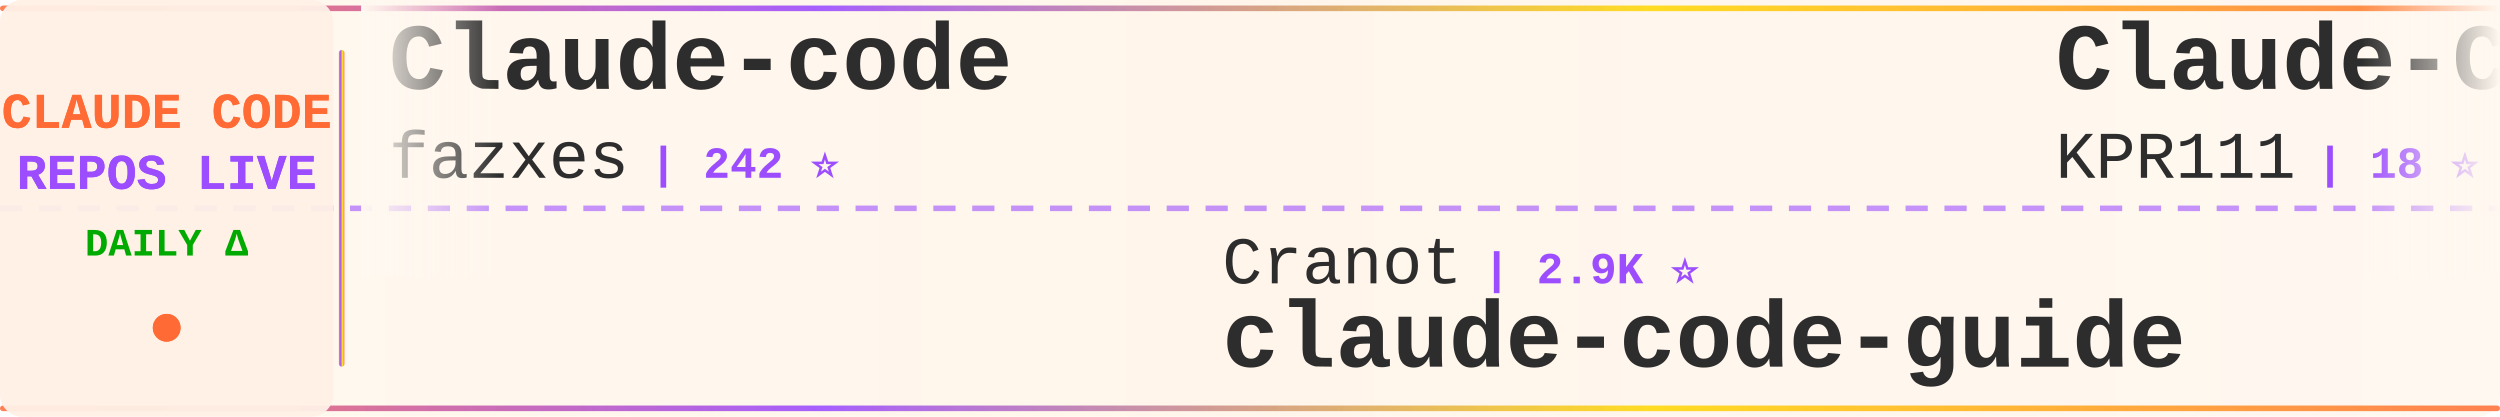
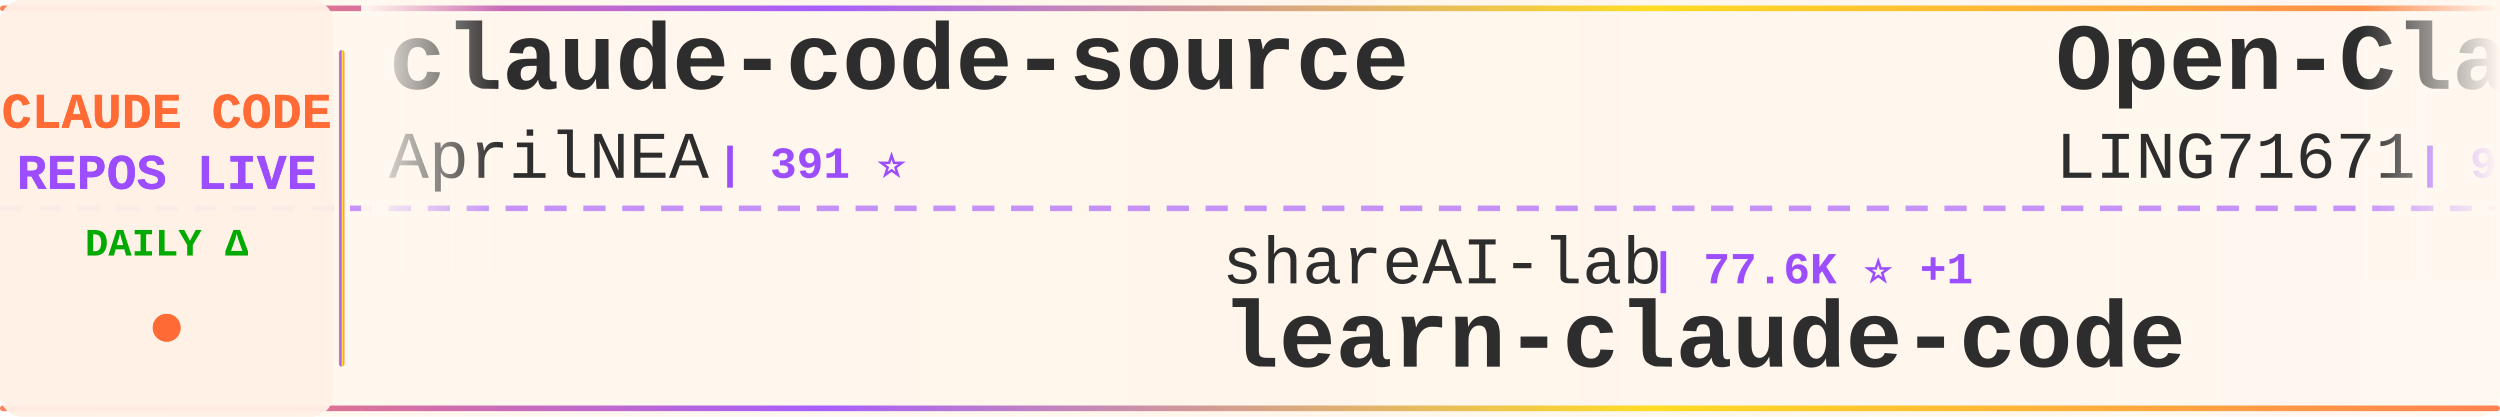
<svg xmlns="http://www.w3.org/2000/svg" width="900" height="150">
  <defs>
    <linearGradient id="tickerBg" x1="0%" y1="0%" x2="100%" y2="0%">
      <stop offset="0%" style="stop-color:#fff8f0;stop-opacity:0.98" />
      <stop offset="50%" style="stop-color:#fff5eb;stop-opacity:1" />
      <stop offset="100%" style="stop-color:#fff8f0;stop-opacity:0.98" />
    </linearGradient>
    <linearGradient id="borderGrad" x1="0%" y1="0%" x2="100%" y2="0%">
      <stop offset="0%" style="stop-color:#FF6B35;stop-opacity:0.85">
        <animate attributeName="stop-opacity" values="0.85;1;0.85" dur="2s" repeatCount="indefinite" />
      </stop>
      <stop offset="33%" style="stop-color:#9C4EFF;stop-opacity:0.9">
        <animate attributeName="stop-opacity" values="0.9;1;0.9" dur="2.2s" repeatCount="indefinite" />
      </stop>
      <stop offset="66%" style="stop-color:#FFD700;stop-opacity:0.85">
        <animate attributeName="stop-opacity" values="0.85;1;0.85" dur="1.8s" repeatCount="indefinite" />
      </stop>
      <stop offset="100%" style="stop-color:#FF6B35;stop-opacity:0.85">
        <animate attributeName="stop-opacity" values="0.85;1;0.85" dur="2s" repeatCount="indefinite" />
      </stop>
    </linearGradient>
    <filter id="textGlow">
      <feGaussianBlur stdDeviation="0.15" result="coloredBlur" />
      <feMerge>
        <feMergeNode in="coloredBlur" />
        <feMergeNode in="SourceGraphic" />
      </feMerge>
    </filter>
    <filter id="metricGlow">
      <feGaussianBlur stdDeviation="0.2" result="coloredBlur" />
      <feMerge>
        <feMergeNode in="coloredBlur" />
        <feMergeNode in="SourceGraphic" />
      </feMerge>
    </filter>
    <linearGradient id="leftFade" x1="0%" y1="0%" x2="100%" y2="0%">
      <stop offset="0%" style="stop-color:#fff8f0;stop-opacity:1" />
      <stop offset="100%" style="stop-color:#fff8f0;stop-opacity:0" />
    </linearGradient>
    <linearGradient id="rightFade" x1="0%" y1="0%" x2="100%" y2="0%">
      <stop offset="0%" style="stop-color:#fff8f0;stop-opacity:0" />
      <stop offset="100%" style="stop-color:#fff8f0;stop-opacity:1" />
    </linearGradient>
  </defs>
  <rect width="900" height="150" fill="url(#tickerBg)" rx="8" />
  <rect x="0" y="2" width="900" height="2" fill="url(#borderGrad)" rx="1" />
  <rect x="0" y="146" width="900" height="2" fill="url(#borderGrad)" rx="1" />
  <line x1="0" y1="75" x2="900" y2="75" stroke="#9C4EFF" stroke-width="2" stroke-dasharray="8 6" opacity="0.6" />
  <rect x="0" y="0" width="120" height="150" fill="#fff0e6" opacity="0.95" rx="8" />
  <text x="60" y="46" font-family="'Courier New', monospace" font-size="18" font-weight="bold" fill="#FF6B35" text-anchor="middle" filter="url(#textGlow)">
    CLAUDE CODE
  </text>
  <text x="60" y="68" font-family="'Courier New', monospace" font-size="18" font-weight="bold" fill="#9C4EFF" text-anchor="middle" filter="url(#textGlow)">
    REPOS LIVE
  </text>
  <text x="60" y="92" font-family="'Courier New', monospace" font-size="14" font-weight="bold" fill="#00aa00" text-anchor="middle">
    DAILY Δ
  </text>
  <circle cx="60" cy="118" r="5" fill="#FF6B35" filter="url(#metricGlow)">
    <animate attributeName="r" values="4;6;4" dur="1.5s" repeatCount="indefinite" />
    <animate attributeName="opacity" values="0.6;1;0.6" dur="1.5s" repeatCount="indefinite" />
  </circle>
  <rect x="122" y="18" width="2" height="114" fill="url(#borderGrad)" rx="1" />
  <clipPath id="tickerClip">
    <rect x="130" y="0" width="770" height="150" />
  </clipPath>
  <g clip-path="url(#tickerClip)">
    <g id="tickerItems">
      <animateTransform attributeName="transform" attributeType="XML" type="translate" from="0 0" to="-3000 0" dur="54s" repeatCount="indefinite" />
      <g transform="translate(0, 0)">
-         <text x="140" y="32" font-family="'Courier New', monospace" font-size="34" font-weight="bold" fill="#2d2d2d">Claude-code</text>
-         <text x="140" y="64" font-family="'Courier New', monospace" font-size="24" font-weight="normal" fill="#2d2d2d" opacity="1.0">fazxes</text>
-         <text x="234" y="64" font-family="'Courier New', monospace" font-size="16" font-weight="bold" fill="#9C4EFF"> | 242 ⭐</text>
+         <text x="140" y="32" font-family="'Courier New', monospace" font-size="34" font-weight="bold" fill="#2d2d2d">claude-code-source</text>
+         <text x="140" y="64" font-family="'Courier New', monospace" font-size="24" font-weight="normal" fill="#2d2d2d" opacity="1.0">AprilNEA</text>
+         <text x="258" y="64" font-family="'Courier New', monospace" font-size="16" font-weight="bold" fill="#9C4EFF"> | 391 ⭐</text>
      </g>
      <g transform="translate(300, 0)">
-         <text x="140" y="102" font-family="'Courier New', monospace" font-size="24" font-weight="normal" fill="#2d2d2d" opacity="1.0">Cranot</text>
-         <text x="234" y="102" font-family="'Courier New', monospace" font-size="16" font-weight="bold" fill="#9C4EFF"> | 2.9K ⭐</text>
-         <text x="140" y="132" font-family="'Courier New', monospace" font-size="34" font-weight="bold" fill="#2d2d2d">claude-code-guide</text>
+         <text x="140" y="102" font-family="'Courier New', monospace" font-size="24" font-weight="normal" fill="#2d2d2d" opacity="1.0">shareAI-lab</text>
+         <text x="294" y="102" font-family="'Courier New', monospace" font-size="16" font-weight="bold" fill="#9C4EFF"> | 77.6K ⭐ +1</text>
+         <text x="140" y="132" font-family="'Courier New', monospace" font-size="34" font-weight="bold" fill="#2d2d2d">learn-claude-code</text>
      </g>
      <g transform="translate(600, 0)">
+         <text x="140" y="32" font-family="'Courier New', monospace" font-size="34" font-weight="bold" fill="#2d2d2d">Open-ClaudeCode</text>
+         <text x="140" y="64" font-family="'Courier New', monospace" font-size="24" font-weight="normal" fill="#2d2d2d" opacity="1.0">LING71671</text>
+         <text x="270" y="64" font-family="'Courier New', monospace" font-size="16" font-weight="bold" fill="#9C4EFF"> | 958 ⭐</text>
+       </g>
+       <g transform="translate(900, 0)">
+         <text x="140" y="102" font-family="'Courier New', monospace" font-size="24" font-weight="normal" fill="#2d2d2d" opacity="1.0">AICoderTudou</text>
+         <text x="306" y="102" font-family="'Courier New', monospace" font-size="16" font-weight="bold" fill="#9C4EFF"> | 494 ⭐</text>
+         <text x="140" y="132" font-family="'Courier New', monospace" font-size="34" font-weight="bold" fill="#2d2d2d">claude-code-tudou</text>
+       </g>
+       <g transform="translate(1200, 0)">
        <text x="140" y="32" font-family="'Courier New', monospace" font-size="34" font-weight="bold" fill="#2d2d2d">Claude-Code</text>
        <text x="140" y="64" font-family="'Courier New', monospace" font-size="24" font-weight="normal" fill="#2d2d2d" opacity="1.0">KPR111</text>
        <text x="234" y="64" font-family="'Courier New', monospace" font-size="16" font-weight="bold" fill="#9C4EFF"> | 18 ⭐</text>
      </g>
-       <g transform="translate(900, 0)">
-         <text x="140" y="102" font-family="'Courier New', monospace" font-size="24" font-weight="normal" fill="#2d2d2d" opacity="1.0">ChinaSiro</text>
-         <text x="270" y="102" font-family="'Courier New', monospace" font-size="16" font-weight="bold" fill="#9C4EFF"> | 9.7K ⭐ +1</text>
-         <text x="140" y="132" font-family="'Courier New', monospace" font-size="34" font-weight="bold" fill="#2d2d2d">claude-code-sourcemap</text>
-       </g>
-       <g transform="translate(1200, 0)">
-         <text x="140" y="32" font-family="'Courier New', monospace" font-size="34" font-weight="bold" fill="#2d2d2d">awesome-claude-code-tool...</text>
-         <text x="140" y="64" font-family="'Courier New', monospace" font-size="24" font-weight="normal" fill="#2d2d2d" opacity="1.0">rohitg00</text>
-         <text x="258" y="64" font-family="'Courier New', monospace" font-size="16" font-weight="bold" fill="#9C4EFF"> | 2.6K ⭐ +3</text>
-       </g>
      <g transform="translate(1500, 0)">
-         <text x="140" y="102" font-family="'Courier New', monospace" font-size="24" font-weight="normal" fill="#2d2d2d" opacity="1.0">diet103</text>
-         <text x="246" y="102" font-family="'Courier New', monospace" font-size="16" font-weight="bold" fill="#9C4EFF"> | 10.0K ⭐</text>
-         <text x="140" y="132" font-family="'Courier New', monospace" font-size="34" font-weight="bold" fill="#2d2d2d">claude-code-infrastructu...</text>
+         <text x="140" y="102" font-family="'Courier New', monospace" font-size="24" font-weight="normal" fill="#2d2d2d" opacity="1.0">edmund-io</text>
+         <text x="270" y="102" font-family="'Courier New', monospace" font-size="16" font-weight="bold" fill="#9C4EFF"> | 1.5K ⭐</text>
+         <text x="140" y="132" font-family="'Courier New', monospace" font-size="34" font-weight="bold" fill="#2d2d2d">edmunds-claude-code</text>
      </g>
      <g transform="translate(1800, 0)">
-         <text x="140" y="32" font-family="'Courier New', monospace" font-size="34" font-weight="bold" fill="#2d2d2d">claude-code-local</text>
-         <text x="140" y="64" font-family="'Courier New', monospace" font-size="24" font-weight="normal" fill="#2d2d2d" opacity="1.0">nicedreamzapp</text>
-         <text x="318" y="64" font-family="'Courier New', monospace" font-size="16" font-weight="bold" fill="#9C4EFF"> | 3.3K ⭐ -1</text>
+         <text x="140" y="32" font-family="'Courier New', monospace" font-size="34" font-weight="bold" fill="#2d2d2d">collection-claude-code-s...</text>
+         <text x="140" y="64" font-family="'Courier New', monospace" font-size="24" font-weight="normal" fill="#2d2d2d" opacity="1.0">chauncygu</text>
+         <text x="270" y="64" font-family="'Courier New', monospace" font-size="16" font-weight="bold" fill="#9C4EFF"> | 2.8K ⭐</text>
      </g>
      <g transform="translate(2100, 0)">
-         <text x="140" y="102" font-family="'Courier New', monospace" font-size="24" font-weight="normal" fill="#2d2d2d" opacity="1.0">SeemSeam</text>
-         <text x="258" y="102" font-family="'Courier New', monospace" font-size="16" font-weight="bold" fill="#9C4EFF"> | 3.5K ⭐</text>
-         <text x="140" y="132" font-family="'Courier New', monospace" font-size="34" font-weight="bold" fill="#2d2d2d">claude_codex_bridge</text>
+         <text x="140" y="102" font-family="'Courier New', monospace" font-size="24" font-weight="normal" fill="#2d2d2d" opacity="1.0">ghuntley</text>
+         <text x="258" y="102" font-family="'Courier New', monospace" font-size="16" font-weight="bold" fill="#9C4EFF"> | 992 ⭐</text>
+         <text x="140" y="132" font-family="'Courier New', monospace" font-size="34" font-weight="bold" fill="#2d2d2d">claude-code-source-code-...</text>
      </g>
      <g transform="translate(2400, 0)">
        <text x="140" y="32" font-family="'Courier New', monospace" font-size="34" font-weight="bold" fill="#2d2d2d">claude-code-rust</text>
        <text x="140" y="64" font-family="'Courier New', monospace" font-size="24" font-weight="normal" fill="#2d2d2d" opacity="1.0">lorryjovens-hub</text>
        <text x="342" y="64" font-family="'Courier New', monospace" font-size="16" font-weight="bold" fill="#9C4EFF"> | 1.7K ⭐</text>
      </g>
      <g transform="translate(2700, 0)">
-         <text x="140" y="102" font-family="'Courier New', monospace" font-size="24" font-weight="normal" fill="#2d2d2d" opacity="1.0">LING71671</text>
-         <text x="270" y="102" font-family="'Courier New', monospace" font-size="16" font-weight="bold" fill="#9C4EFF"> | 958 ⭐ +1</text>
-         <text x="140" y="132" font-family="'Courier New', monospace" font-size="34" font-weight="bold" fill="#2d2d2d">Open-ClaudeCode</text>
+         <text x="140" y="102" font-family="'Courier New', monospace" font-size="24" font-weight="normal" fill="#2d2d2d" opacity="1.0">xu-xiang</text>
+         <text x="258" y="102" font-family="'Courier New', monospace" font-size="16" font-weight="bold" fill="#9C4EFF"> | 2.0K ⭐</text>
+         <text x="140" y="132" font-family="'Courier New', monospace" font-size="34" font-weight="bold" fill="#2d2d2d">everything-claude-code-z...</text>
      </g>
      <g transform="translate(3000, 0)">
-         <text x="140" y="32" font-family="'Courier New', monospace" font-size="34" font-weight="bold" fill="#2d2d2d">Claude-code</text>
-         <text x="140" y="64" font-family="'Courier New', monospace" font-size="24" font-weight="normal" fill="#2d2d2d" opacity="1.0">fazxes</text>
-         <text x="234" y="64" font-family="'Courier New', monospace" font-size="16" font-weight="bold" fill="#9C4EFF"> | 242 ⭐</text>
+         <text x="140" y="32" font-family="'Courier New', monospace" font-size="34" font-weight="bold" fill="#2d2d2d">claude-code-source</text>
+         <text x="140" y="64" font-family="'Courier New', monospace" font-size="24" font-weight="normal" fill="#2d2d2d" opacity="1.0">AprilNEA</text>
+         <text x="258" y="64" font-family="'Courier New', monospace" font-size="16" font-weight="bold" fill="#9C4EFF"> | 391 ⭐</text>
      </g>
      <g transform="translate(3300, 0)">
-         <text x="140" y="102" font-family="'Courier New', monospace" font-size="24" font-weight="normal" fill="#2d2d2d" opacity="1.0">Cranot</text>
-         <text x="234" y="102" font-family="'Courier New', monospace" font-size="16" font-weight="bold" fill="#9C4EFF"> | 2.9K ⭐</text>
-         <text x="140" y="132" font-family="'Courier New', monospace" font-size="34" font-weight="bold" fill="#2d2d2d">claude-code-guide</text>
+         <text x="140" y="102" font-family="'Courier New', monospace" font-size="24" font-weight="normal" fill="#2d2d2d" opacity="1.0">shareAI-lab</text>
+         <text x="294" y="102" font-family="'Courier New', monospace" font-size="16" font-weight="bold" fill="#9C4EFF"> | 77.6K ⭐ +1</text>
+         <text x="140" y="132" font-family="'Courier New', monospace" font-size="34" font-weight="bold" fill="#2d2d2d">learn-claude-code</text>
      </g>
      <g transform="translate(3600, 0)">
-         <text x="140" y="32" font-family="'Courier New', monospace" font-size="34" font-weight="bold" fill="#2d2d2d">Claude-Code</text>
-         <text x="140" y="64" font-family="'Courier New', monospace" font-size="24" font-weight="normal" fill="#2d2d2d" opacity="1.0">KPR111</text>
-         <text x="234" y="64" font-family="'Courier New', monospace" font-size="16" font-weight="bold" fill="#9C4EFF"> | 18 ⭐</text>
+         <text x="140" y="32" font-family="'Courier New', monospace" font-size="34" font-weight="bold" fill="#2d2d2d">Open-ClaudeCode</text>
+         <text x="140" y="64" font-family="'Courier New', monospace" font-size="24" font-weight="normal" fill="#2d2d2d" opacity="1.0">LING71671</text>
+         <text x="270" y="64" font-family="'Courier New', monospace" font-size="16" font-weight="bold" fill="#9C4EFF"> | 958 ⭐</text>
      </g>
      <g transform="translate(3900, 0)">
-         <text x="140" y="102" font-family="'Courier New', monospace" font-size="24" font-weight="normal" fill="#2d2d2d" opacity="1.0">ChinaSiro</text>
-         <text x="270" y="102" font-family="'Courier New', monospace" font-size="16" font-weight="bold" fill="#9C4EFF"> | 9.7K ⭐ +1</text>
-         <text x="140" y="132" font-family="'Courier New', monospace" font-size="34" font-weight="bold" fill="#2d2d2d">claude-code-sourcemap</text>
+         <text x="140" y="102" font-family="'Courier New', monospace" font-size="24" font-weight="normal" fill="#2d2d2d" opacity="1.0">AICoderTudou</text>
+         <text x="306" y="102" font-family="'Courier New', monospace" font-size="16" font-weight="bold" fill="#9C4EFF"> | 494 ⭐</text>
+         <text x="140" y="132" font-family="'Courier New', monospace" font-size="34" font-weight="bold" fill="#2d2d2d">claude-code-tudou</text>
      </g>
    </g>
  </g>
  <rect x="130" y="0" width="50" height="100" fill="url(#leftFade)" />
  <rect x="850" y="0" width="50" height="100" fill="url(#rightFade)" />
</svg>
